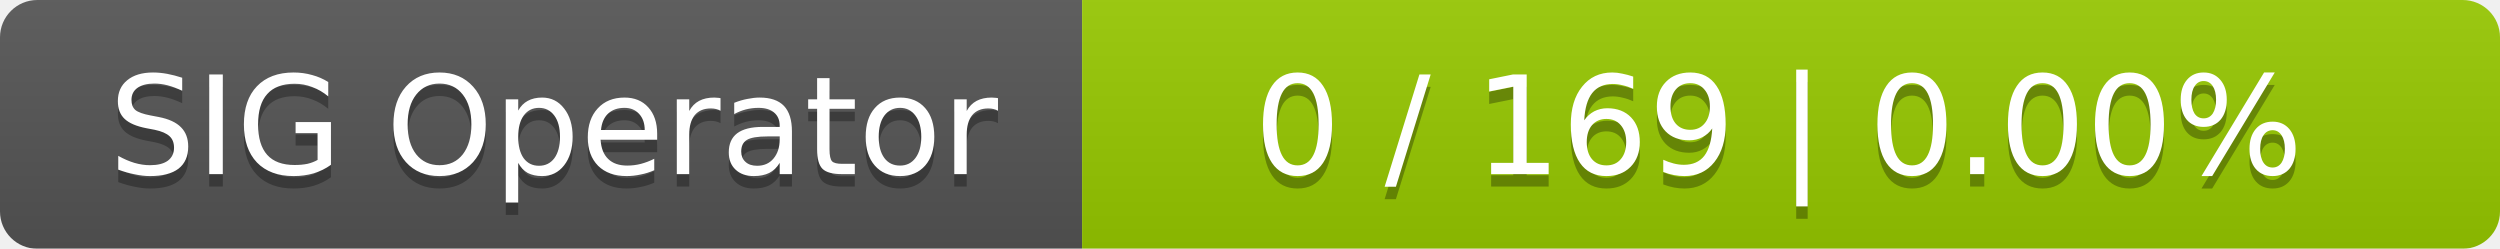
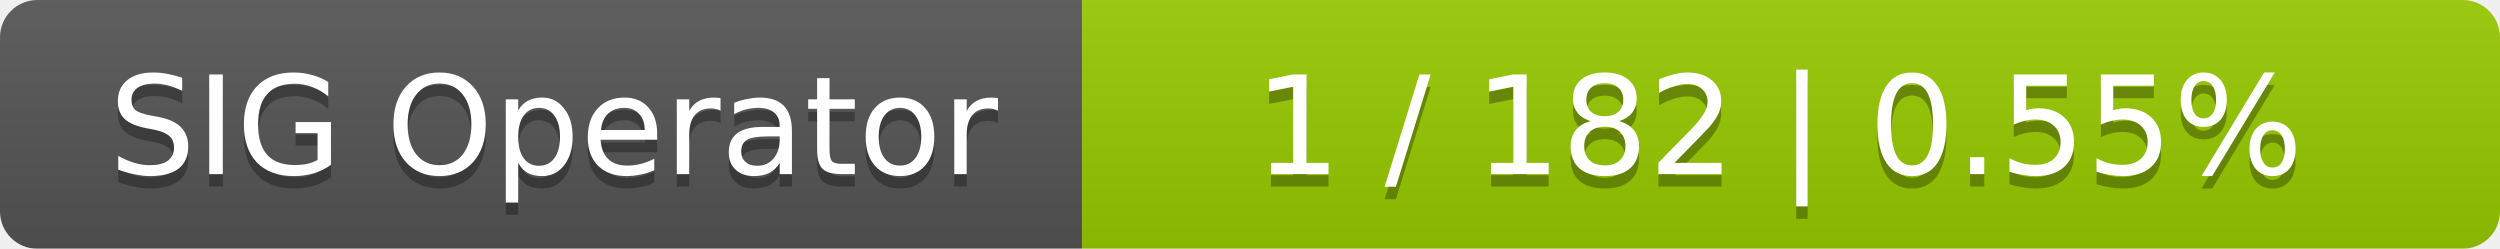
<svg xmlns="http://www.w3.org/2000/svg" width="201" height="20">
  <linearGradient id="smooth" x2="0" y2="100%">
    <stop offset="0" stop-color="#bbb" stop-opacity=".1" />
    <stop offset="1" stop-opacity=".1" />
  </linearGradient>
  <mask id="round">
    <rect width="201" height="20" rx="3" fill="#fff" />
  </mask>
  <g mask="url(#round)">
    <rect width="87" height="20" fill="#555" />
    <rect x="87" width="114" height="20" fill="#97ca00" />
    <rect width="201" height="20" fill="url(#smooth)" />
  </g>
  <g fill="#fff" text-anchor="middle" font-family="DejaVu Sans,Verdana,Geneva,sans-serif" font-size="11">
    <text x="44.5" y="15" fill="#010101" fill-opacity=".3">SIG Operator</text>
    <text x="44.5" y="14">SIG Operator</text>
-     <text x="143" y="15" fill="#010101" fill-opacity=".3">0 / 169    |    0.00%</text>
-     <text x="143" y="14">0 / 169    |    0.00%</text>
+     <text x="143" y="15" fill="#010101" fill-opacity=".3">1 / 182    |    0.55%</text>
+     <text x="143" y="14">1 / 182    |    0.55%</text>
  </g>
</svg>
